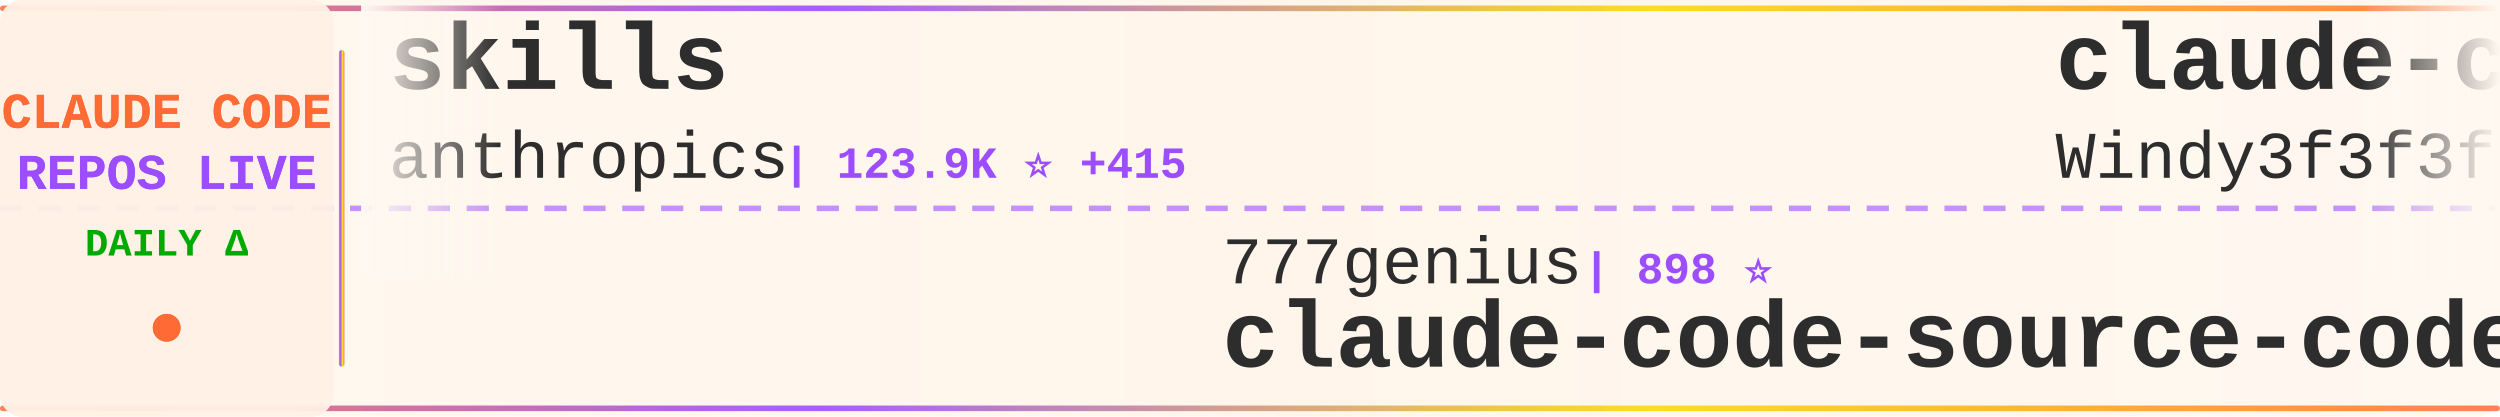
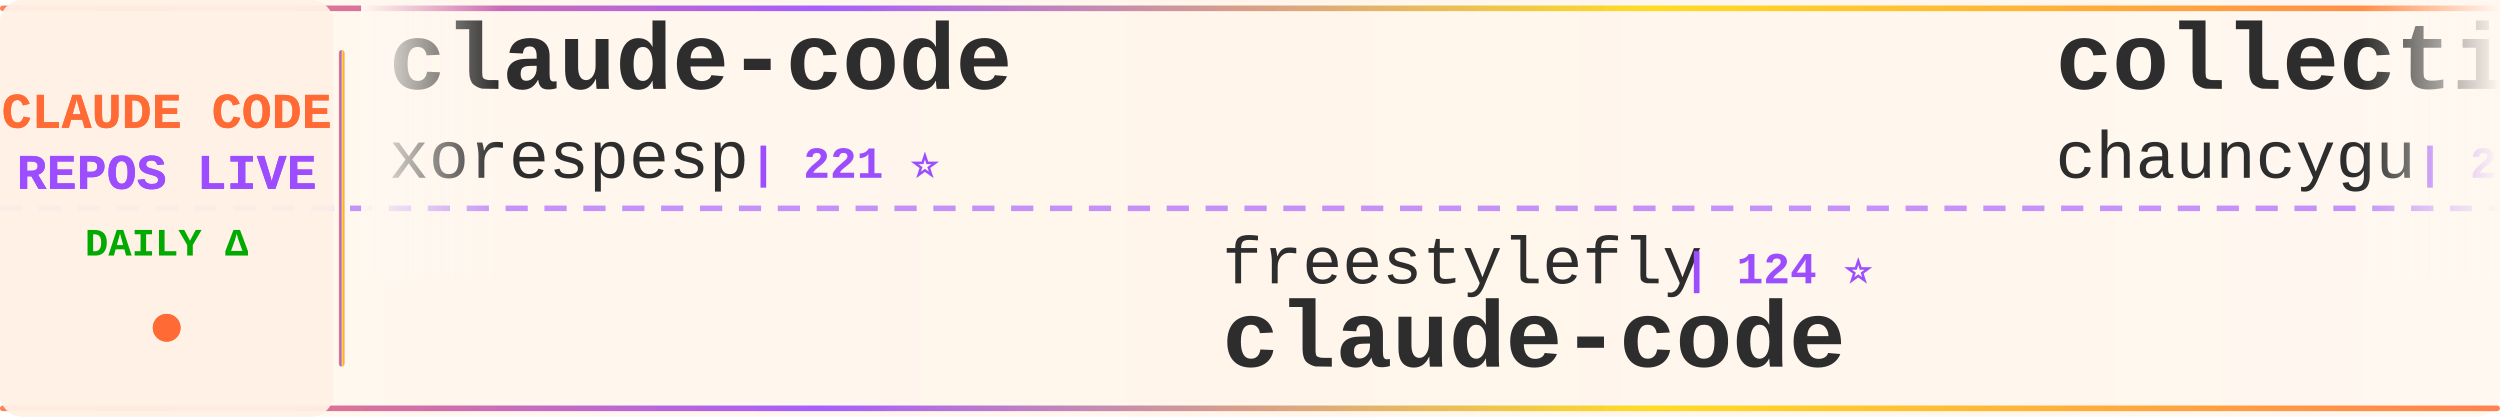
<svg xmlns="http://www.w3.org/2000/svg" width="900" height="150">
  <defs>
    <linearGradient id="tickerBg" x1="0%" y1="0%" x2="100%" y2="0%">
      <stop offset="0%" style="stop-color:#fff8f0;stop-opacity:0.98" />
      <stop offset="50%" style="stop-color:#fff5eb;stop-opacity:1" />
      <stop offset="100%" style="stop-color:#fff8f0;stop-opacity:0.98" />
    </linearGradient>
    <linearGradient id="borderGrad" x1="0%" y1="0%" x2="100%" y2="0%">
      <stop offset="0%" style="stop-color:#FF6B35;stop-opacity:0.85">
        <animate attributeName="stop-opacity" values="0.85;1;0.85" dur="2s" repeatCount="indefinite" />
      </stop>
      <stop offset="33%" style="stop-color:#9C4EFF;stop-opacity:0.9">
        <animate attributeName="stop-opacity" values="0.9;1;0.9" dur="2.2s" repeatCount="indefinite" />
      </stop>
      <stop offset="66%" style="stop-color:#FFD700;stop-opacity:0.85">
        <animate attributeName="stop-opacity" values="0.85;1;0.85" dur="1.8s" repeatCount="indefinite" />
      </stop>
      <stop offset="100%" style="stop-color:#FF6B35;stop-opacity:0.85">
        <animate attributeName="stop-opacity" values="0.85;1;0.85" dur="2s" repeatCount="indefinite" />
      </stop>
    </linearGradient>
    <filter id="textGlow">
      <feGaussianBlur stdDeviation="0.15" result="coloredBlur" />
      <feMerge>
        <feMergeNode in="coloredBlur" />
        <feMergeNode in="SourceGraphic" />
      </feMerge>
    </filter>
    <filter id="metricGlow">
      <feGaussianBlur stdDeviation="0.2" result="coloredBlur" />
      <feMerge>
        <feMergeNode in="coloredBlur" />
        <feMergeNode in="SourceGraphic" />
      </feMerge>
    </filter>
    <linearGradient id="leftFade" x1="0%" y1="0%" x2="100%" y2="0%">
      <stop offset="0%" style="stop-color:#fff8f0;stop-opacity:1" />
      <stop offset="100%" style="stop-color:#fff8f0;stop-opacity:0" />
    </linearGradient>
    <linearGradient id="rightFade" x1="0%" y1="0%" x2="100%" y2="0%">
      <stop offset="0%" style="stop-color:#fff8f0;stop-opacity:0" />
      <stop offset="100%" style="stop-color:#fff8f0;stop-opacity:1" />
    </linearGradient>
  </defs>
  <rect width="900" height="150" fill="url(#tickerBg)" rx="8" />
  <rect x="0" y="2" width="900" height="2" fill="url(#borderGrad)" rx="1" />
  <rect x="0" y="146" width="900" height="2" fill="url(#borderGrad)" rx="1" />
  <line x1="0" y1="75" x2="900" y2="75" stroke="#9C4EFF" stroke-width="2" stroke-dasharray="8 6" opacity="0.6" />
  <rect x="0" y="0" width="120" height="150" fill="#fff0e6" opacity="0.95" rx="8" />
  <text x="60" y="46" font-family="'Courier New', monospace" font-size="18" font-weight="bold" fill="#FF6B35" text-anchor="middle" filter="url(#textGlow)">
    CLAUDE CODE
  </text>
  <text x="60" y="68" font-family="'Courier New', monospace" font-size="18" font-weight="bold" fill="#9C4EFF" text-anchor="middle" filter="url(#textGlow)">
    REPOS LIVE
  </text>
  <text x="60" y="92" font-family="'Courier New', monospace" font-size="14" font-weight="bold" fill="#00aa00" text-anchor="middle">
    DAILY Δ
  </text>
  <circle cx="60" cy="118" r="5" fill="#FF6B35" filter="url(#metricGlow)">
    <animate attributeName="r" values="4;6;4" dur="1.5s" repeatCount="indefinite" />
    <animate attributeName="opacity" values="0.6;1;0.6" dur="1.5s" repeatCount="indefinite" />
  </circle>
  <rect x="122" y="18" width="2" height="114" fill="url(#borderGrad)" rx="1" />
  <clipPath id="tickerClip">
    <rect x="130" y="0" width="770" height="150" />
  </clipPath>
  <g clip-path="url(#tickerClip)">
    <g id="tickerItems">
      <animateTransform attributeName="transform" attributeType="XML" type="translate" from="0 0" to="-3000 0" dur="54s" repeatCount="indefinite" />
      <g transform="translate(0, 0)">
-         <text x="140" y="32" font-family="'Courier New', monospace" font-size="34" font-weight="bold" fill="#2d2d2d">skills</text>
-         <text x="140" y="64" font-family="'Courier New', monospace" font-size="24" font-weight="normal" fill="#2d2d2d" opacity="1.0">anthropics</text>
-         <text x="282" y="64" font-family="'Courier New', monospace" font-size="16" font-weight="bold" fill="#9C4EFF"> | 123.9K ⭐ +415</text>
+         <text x="140" y="32" font-family="'Courier New', monospace" font-size="34" font-weight="bold" fill="#2d2d2d">claude-code</text>
+         <text x="140" y="64" font-family="'Courier New', monospace" font-size="24" font-weight="normal" fill="#2d2d2d" opacity="1.0">xorespesp</text>
+         <text x="270" y="64" font-family="'Courier New', monospace" font-size="16" font-weight="bold" fill="#9C4EFF"> | 221 ⭐</text>
      </g>
      <g transform="translate(300, 0)">
-         <text x="140" y="102" font-family="'Courier New', monospace" font-size="24" font-weight="normal" fill="#2d2d2d" opacity="1.0">777genius</text>
-         <text x="270" y="102" font-family="'Courier New', monospace" font-size="16" font-weight="bold" fill="#9C4EFF"> | 898 ⭐</text>
-         <text x="140" y="132" font-family="'Courier New', monospace" font-size="34" font-weight="bold" fill="#2d2d2d">claude-code-source-code</text>
+         <text x="140" y="102" font-family="'Courier New', monospace" font-size="24" font-weight="normal" fill="#2d2d2d" opacity="1.0">freestylefly</text>
+         <text x="306" y="102" font-family="'Courier New', monospace" font-size="16" font-weight="bold" fill="#9C4EFF"> | 124 ⭐</text>
+         <text x="140" y="132" font-family="'Courier New', monospace" font-size="34" font-weight="bold" fill="#2d2d2d">claude-code</text>
      </g>
      <g transform="translate(600, 0)">
-         <text x="140" y="32" font-family="'Courier New', monospace" font-size="34" font-weight="bold" fill="#2d2d2d">claude-code-from-scratch</text>
-         <text x="140" y="64" font-family="'Courier New', monospace" font-size="24" font-weight="normal" fill="#2d2d2d" opacity="1.0">Windy3f3f3f3f</text>
-         <text x="318" y="64" font-family="'Courier New', monospace" font-size="16" font-weight="bold" fill="#9C4EFF"> | 1.0K ⭐ +8</text>
+         <text x="140" y="32" font-family="'Courier New', monospace" font-size="34" font-weight="bold" fill="#2d2d2d">collection-claude-code-s...</text>
+         <text x="140" y="64" font-family="'Courier New', monospace" font-size="24" font-weight="normal" fill="#2d2d2d" opacity="1.0">chauncygu</text>
+         <text x="270" y="64" font-family="'Courier New', monospace" font-size="16" font-weight="bold" fill="#9C4EFF"> | 2.3K ⭐ +14</text>
      </g>
      <g transform="translate(900, 0)">
-         <text x="140" y="102" font-family="'Courier New', monospace" font-size="24" font-weight="normal" fill="#2d2d2d" opacity="1.0">davila7</text>
-         <text x="246" y="102" font-family="'Courier New', monospace" font-size="16" font-weight="bold" fill="#9C4EFF"> | 25.4K ⭐ +265</text>
-         <text x="140" y="132" font-family="'Courier New', monospace" font-size="34" font-weight="bold" fill="#2d2d2d">claude-code-templates</text>
+         <text x="140" y="102" font-family="'Courier New', monospace" font-size="24" font-weight="normal" fill="#2d2d2d" opacity="1.0">alejandrobalderas</text>
+         <text x="366" y="102" font-family="'Courier New', monospace" font-size="16" font-weight="bold" fill="#9C4EFF"> | 1.8K ⭐ +21</text>
+         <text x="140" y="132" font-family="'Courier New', monospace" font-size="34" font-weight="bold" fill="#2d2d2d">claude-code-from-source</text>
      </g>
      <g transform="translate(1200, 0)">
-         <text x="140" y="32" font-family="'Courier New', monospace" font-size="34" font-weight="bold" fill="#2d2d2d">claude-code-ultimate-gui...</text>
-         <text x="140" y="64" font-family="'Courier New', monospace" font-size="24" font-weight="normal" fill="#2d2d2d" opacity="1.0">FlorianBruniaux</text>
-         <text x="342" y="64" font-family="'Courier New', monospace" font-size="16" font-weight="bold" fill="#9C4EFF"> | 3.9K ⭐ +31</text>
+         <text x="140" y="32" font-family="'Courier New', monospace" font-size="34" font-weight="bold" fill="#2d2d2d">claude-code-cli</text>
+         <text x="140" y="64" font-family="'Courier New', monospace" font-size="24" font-weight="normal" fill="#2d2d2d" opacity="1.0">huangserva</text>
+         <text x="282" y="64" font-family="'Courier New', monospace" font-size="16" font-weight="bold" fill="#9C4EFF"> | 563 ⭐ +1</text>
      </g>
      <g transform="translate(1500, 0)">
        <text x="140" y="102" font-family="'Courier New', monospace" font-size="24" font-weight="normal" fill="#2d2d2d" opacity="1.0">VineeTagarwaL-code</text>
        <text x="378" y="102" font-family="'Courier New', monospace" font-size="16" font-weight="bold" fill="#9C4EFF"> | 273 ⭐</text>
        <text x="140" y="132" font-family="'Courier New', monospace" font-size="34" font-weight="bold" fill="#2d2d2d">claude-code</text>
      </g>
      <g transform="translate(1800, 0)">
-         <text x="140" y="32" font-family="'Courier New', monospace" font-size="34" font-weight="bold" fill="#2d2d2d">claude-code-source</text>
-         <text x="140" y="64" font-family="'Courier New', monospace" font-size="24" font-weight="normal" fill="#2d2d2d" opacity="1.0">JrCx7scC</text>
-         <text x="258" y="64" font-family="'Courier New', monospace" font-size="16" font-weight="bold" fill="#9C4EFF"> | 361 ⭐ +1</text>
+         <text x="140" y="32" font-family="'Courier New', monospace" font-size="34" font-weight="bold" fill="#2d2d2d">claude-code</text>
+         <text x="140" y="64" font-family="'Courier New', monospace" font-size="24" font-weight="normal" fill="#2d2d2d" opacity="1.0">T-Lab-CUHKSZ</text>
+         <text x="306" y="64" font-family="'Courier New', monospace" font-size="16" font-weight="bold" fill="#9C4EFF"> | 293 ⭐ +2</text>
      </g>
      <g transform="translate(2100, 0)">
-         <text x="140" y="102" font-family="'Courier New', monospace" font-size="24" font-weight="normal" fill="#2d2d2d" opacity="1.0">OneRedOak</text>
-         <text x="270" y="102" font-family="'Courier New', monospace" font-size="16" font-weight="bold" fill="#9C4EFF"> | 3.8K ⭐ +2</text>
-         <text x="140" y="132" font-family="'Courier New', monospace" font-size="34" font-weight="bold" fill="#2d2d2d">claude-code-workflows</text>
+         <text x="140" y="102" font-family="'Courier New', monospace" font-size="24" font-weight="normal" fill="#2d2d2d" opacity="1.0">RichardAtCT</text>
+         <text x="294" y="102" font-family="'Courier New', monospace" font-size="16" font-weight="bold" fill="#9C4EFF"> | 2.5K ⭐ +3</text>
+         <text x="140" y="132" font-family="'Courier New', monospace" font-size="34" font-weight="bold" fill="#2d2d2d">claude-code-telegram</text>
      </g>
      <g transform="translate(2400, 0)">
-         <text x="140" y="32" font-family="'Courier New', monospace" font-size="34" font-weight="bold" fill="#2d2d2d">claude-code-pm-course</text>
-         <text x="140" y="64" font-family="'Courier New', monospace" font-size="24" font-weight="normal" fill="#2d2d2d" opacity="1.0">carlvellotti</text>
-         <text x="306" y="64" font-family="'Courier New', monospace" font-size="16" font-weight="bold" fill="#9C4EFF"> | 1.9K ⭐ +3</text>
+         <text x="140" y="32" font-family="'Courier New', monospace" font-size="34" font-weight="bold" fill="#2d2d2d">how-claude-code-works</text>
+         <text x="140" y="64" font-family="'Courier New', monospace" font-size="24" font-weight="normal" fill="#2d2d2d" opacity="1.0">Windy3f3f3f3f</text>
+         <text x="318" y="64" font-family="'Courier New', monospace" font-size="16" font-weight="bold" fill="#9C4EFF"> | 2.0K ⭐ +2</text>
      </g>
      <g transform="translate(2700, 0)">
-         <text x="140" y="102" font-family="'Courier New', monospace" font-size="24" font-weight="normal" fill="#2d2d2d" opacity="1.0">zstmfhy</text>
-         <text x="246" y="102" font-family="'Courier New', monospace" font-size="16" font-weight="bold" fill="#9C4EFF"> | 190 ⭐</text>
-         <text x="140" y="132" font-family="'Courier New', monospace" font-size="34" font-weight="bold" fill="#2d2d2d">Claude-code</text>
+         <text x="140" y="102" font-family="'Courier New', monospace" font-size="24" font-weight="normal" fill="#2d2d2d" opacity="1.0">ding113</text>
+         <text x="246" y="102" font-family="'Courier New', monospace" font-size="16" font-weight="bold" fill="#9C4EFF"> | 2.7K ⭐ +17</text>
+         <text x="140" y="132" font-family="'Courier New', monospace" font-size="34" font-weight="bold" fill="#2d2d2d">claude-code-hub</text>
      </g>
      <g transform="translate(3000, 0)">
-         <text x="140" y="32" font-family="'Courier New', monospace" font-size="34" font-weight="bold" fill="#2d2d2d">skills</text>
-         <text x="140" y="64" font-family="'Courier New', monospace" font-size="24" font-weight="normal" fill="#2d2d2d" opacity="1.0">anthropics</text>
-         <text x="282" y="64" font-family="'Courier New', monospace" font-size="16" font-weight="bold" fill="#9C4EFF"> | 123.9K ⭐ +415</text>
+         <text x="140" y="32" font-family="'Courier New', monospace" font-size="34" font-weight="bold" fill="#2d2d2d">claude-code</text>
+         <text x="140" y="64" font-family="'Courier New', monospace" font-size="24" font-weight="normal" fill="#2d2d2d" opacity="1.0">xorespesp</text>
+         <text x="270" y="64" font-family="'Courier New', monospace" font-size="16" font-weight="bold" fill="#9C4EFF"> | 221 ⭐</text>
      </g>
      <g transform="translate(3300, 0)">
-         <text x="140" y="102" font-family="'Courier New', monospace" font-size="24" font-weight="normal" fill="#2d2d2d" opacity="1.0">777genius</text>
-         <text x="270" y="102" font-family="'Courier New', monospace" font-size="16" font-weight="bold" fill="#9C4EFF"> | 898 ⭐</text>
-         <text x="140" y="132" font-family="'Courier New', monospace" font-size="34" font-weight="bold" fill="#2d2d2d">claude-code-source-code</text>
+         <text x="140" y="102" font-family="'Courier New', monospace" font-size="24" font-weight="normal" fill="#2d2d2d" opacity="1.0">freestylefly</text>
+         <text x="306" y="102" font-family="'Courier New', monospace" font-size="16" font-weight="bold" fill="#9C4EFF"> | 124 ⭐</text>
+         <text x="140" y="132" font-family="'Courier New', monospace" font-size="34" font-weight="bold" fill="#2d2d2d">claude-code</text>
      </g>
      <g transform="translate(3600, 0)">
-         <text x="140" y="32" font-family="'Courier New', monospace" font-size="34" font-weight="bold" fill="#2d2d2d">claude-code-from-scratch</text>
-         <text x="140" y="64" font-family="'Courier New', monospace" font-size="24" font-weight="normal" fill="#2d2d2d" opacity="1.0">Windy3f3f3f3f</text>
-         <text x="318" y="64" font-family="'Courier New', monospace" font-size="16" font-weight="bold" fill="#9C4EFF"> | 1.0K ⭐ +8</text>
+         <text x="140" y="32" font-family="'Courier New', monospace" font-size="34" font-weight="bold" fill="#2d2d2d">collection-claude-code-s...</text>
+         <text x="140" y="64" font-family="'Courier New', monospace" font-size="24" font-weight="normal" fill="#2d2d2d" opacity="1.0">chauncygu</text>
+         <text x="270" y="64" font-family="'Courier New', monospace" font-size="16" font-weight="bold" fill="#9C4EFF"> | 2.3K ⭐ +14</text>
      </g>
      <g transform="translate(3900, 0)">
-         <text x="140" y="102" font-family="'Courier New', monospace" font-size="24" font-weight="normal" fill="#2d2d2d" opacity="1.0">davila7</text>
-         <text x="246" y="102" font-family="'Courier New', monospace" font-size="16" font-weight="bold" fill="#9C4EFF"> | 25.4K ⭐ +265</text>
-         <text x="140" y="132" font-family="'Courier New', monospace" font-size="34" font-weight="bold" fill="#2d2d2d">claude-code-templates</text>
+         <text x="140" y="102" font-family="'Courier New', monospace" font-size="24" font-weight="normal" fill="#2d2d2d" opacity="1.0">alejandrobalderas</text>
+         <text x="366" y="102" font-family="'Courier New', monospace" font-size="16" font-weight="bold" fill="#9C4EFF"> | 1.8K ⭐ +21</text>
+         <text x="140" y="132" font-family="'Courier New', monospace" font-size="34" font-weight="bold" fill="#2d2d2d">claude-code-from-source</text>
      </g>
    </g>
  </g>
  <rect x="130" y="0" width="50" height="100" fill="url(#leftFade)" />
  <rect x="850" y="0" width="50" height="100" fill="url(#rightFade)" />
</svg>
